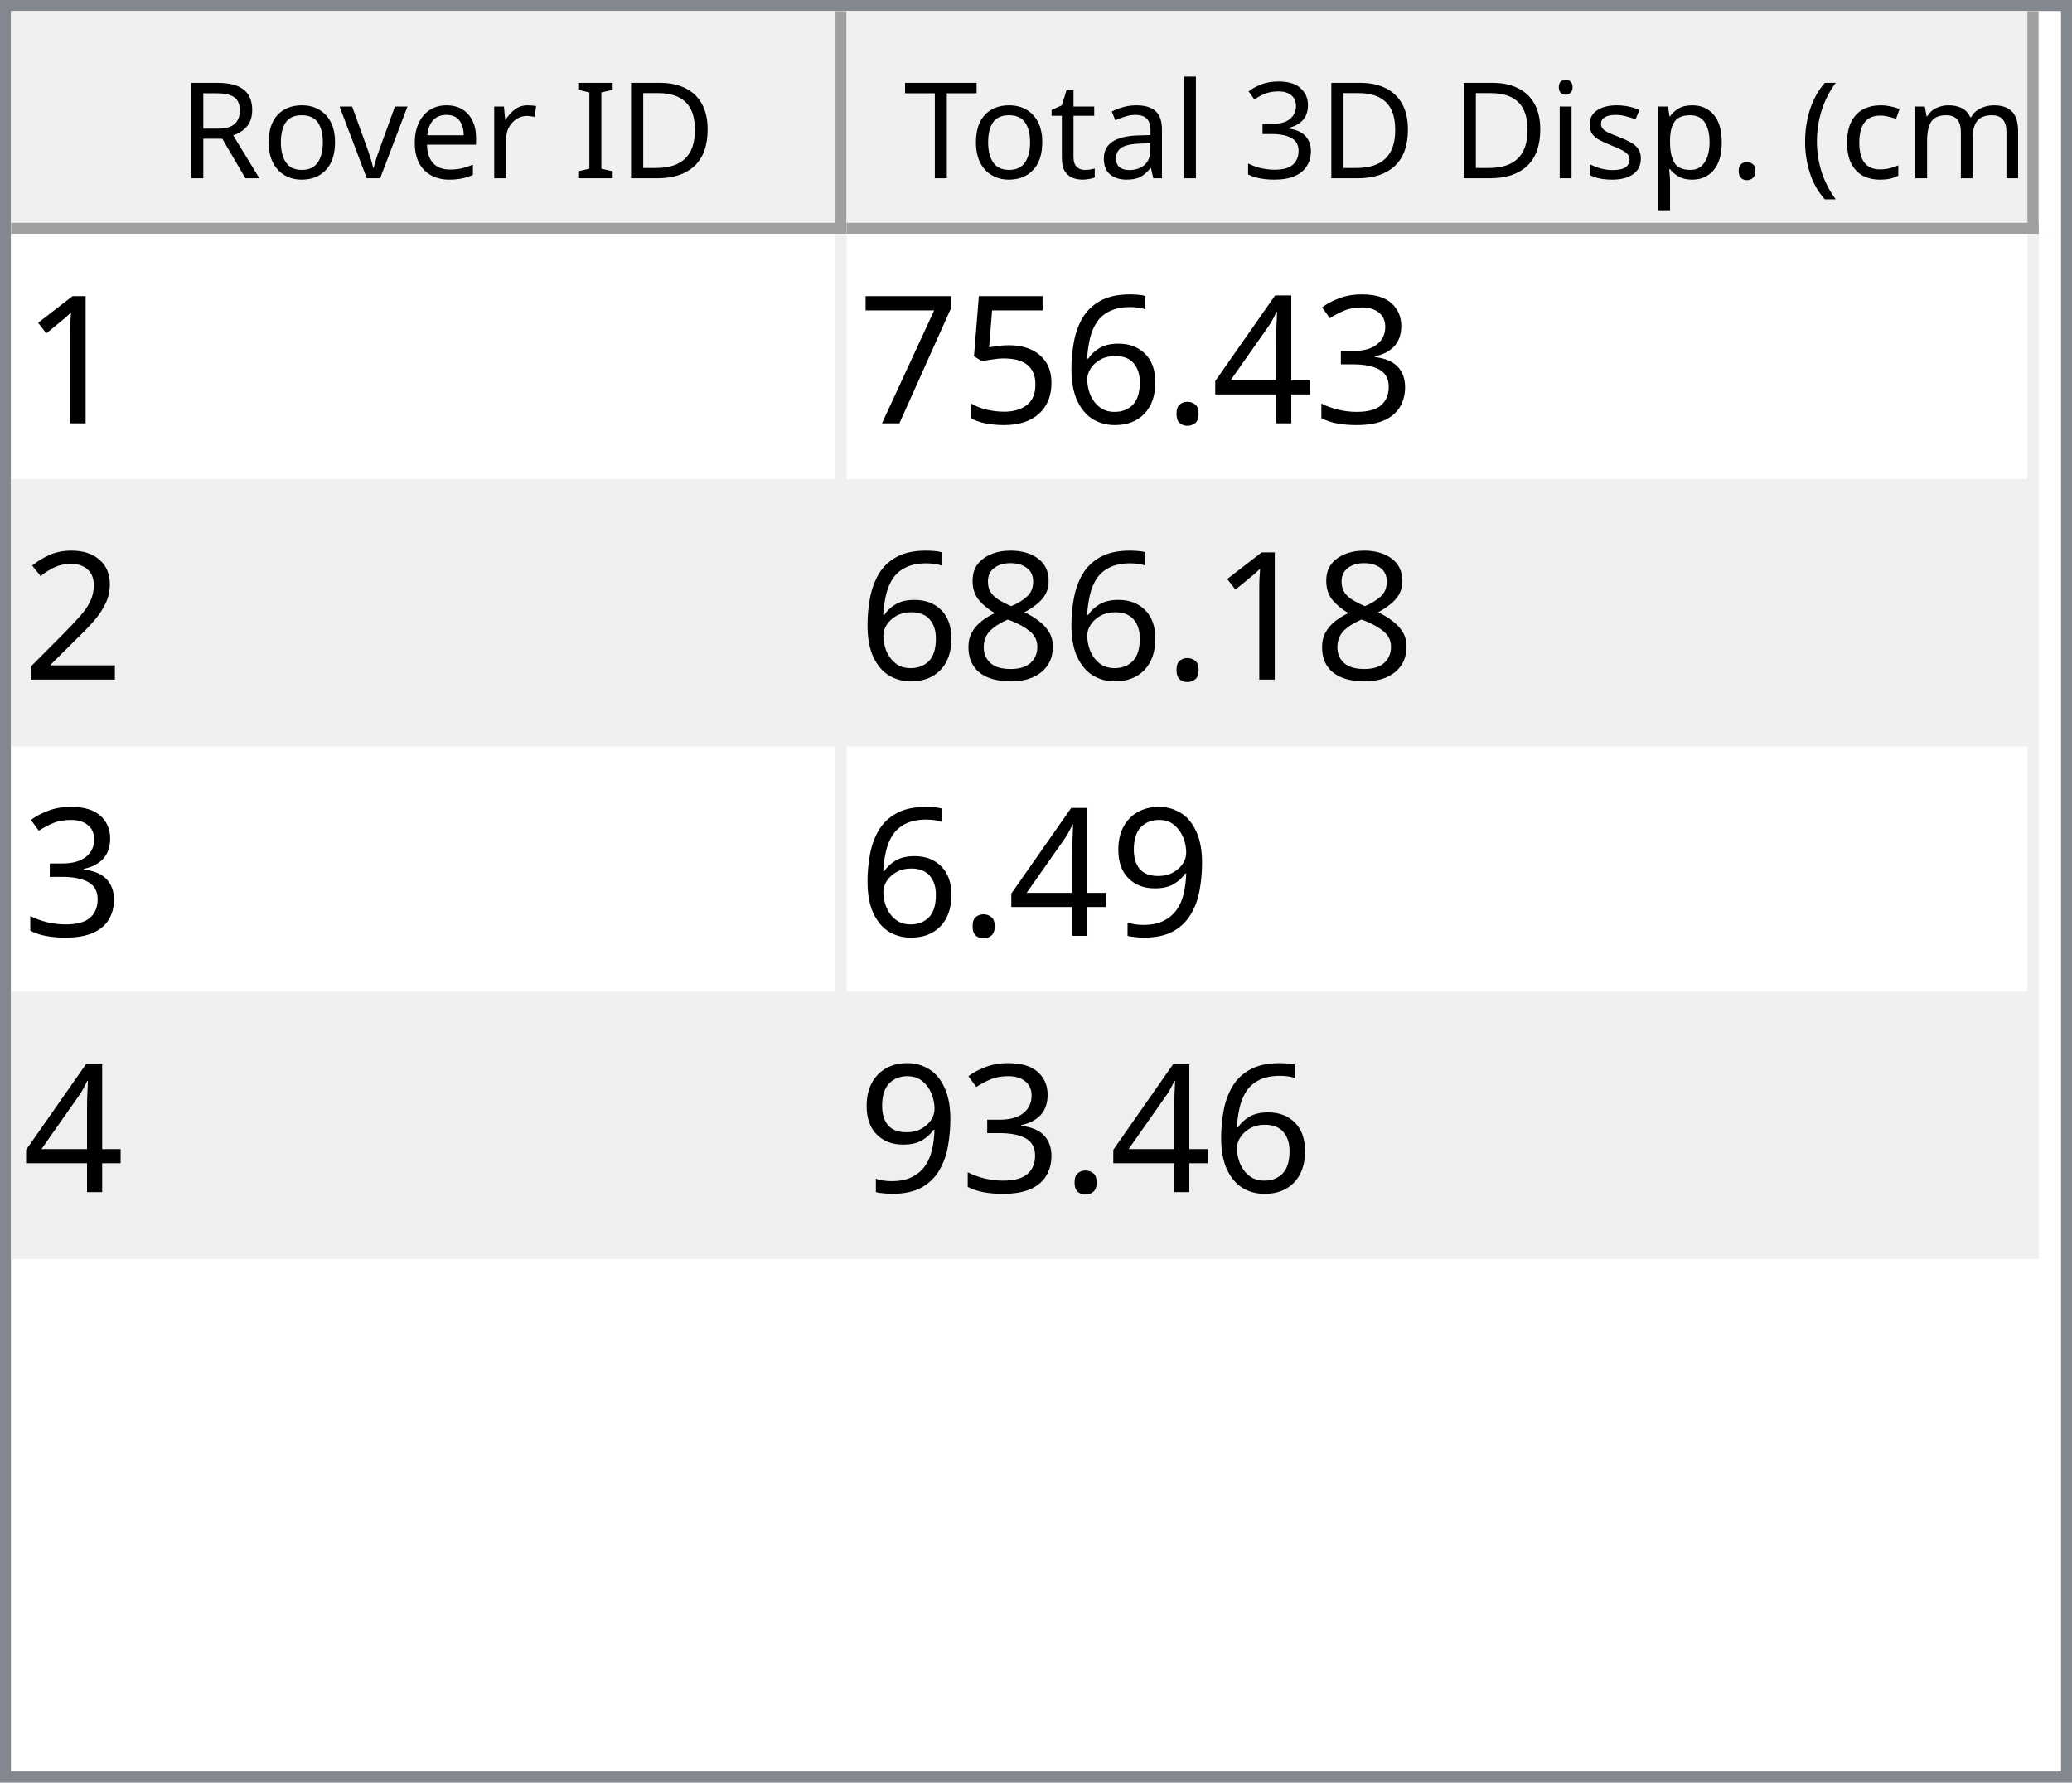
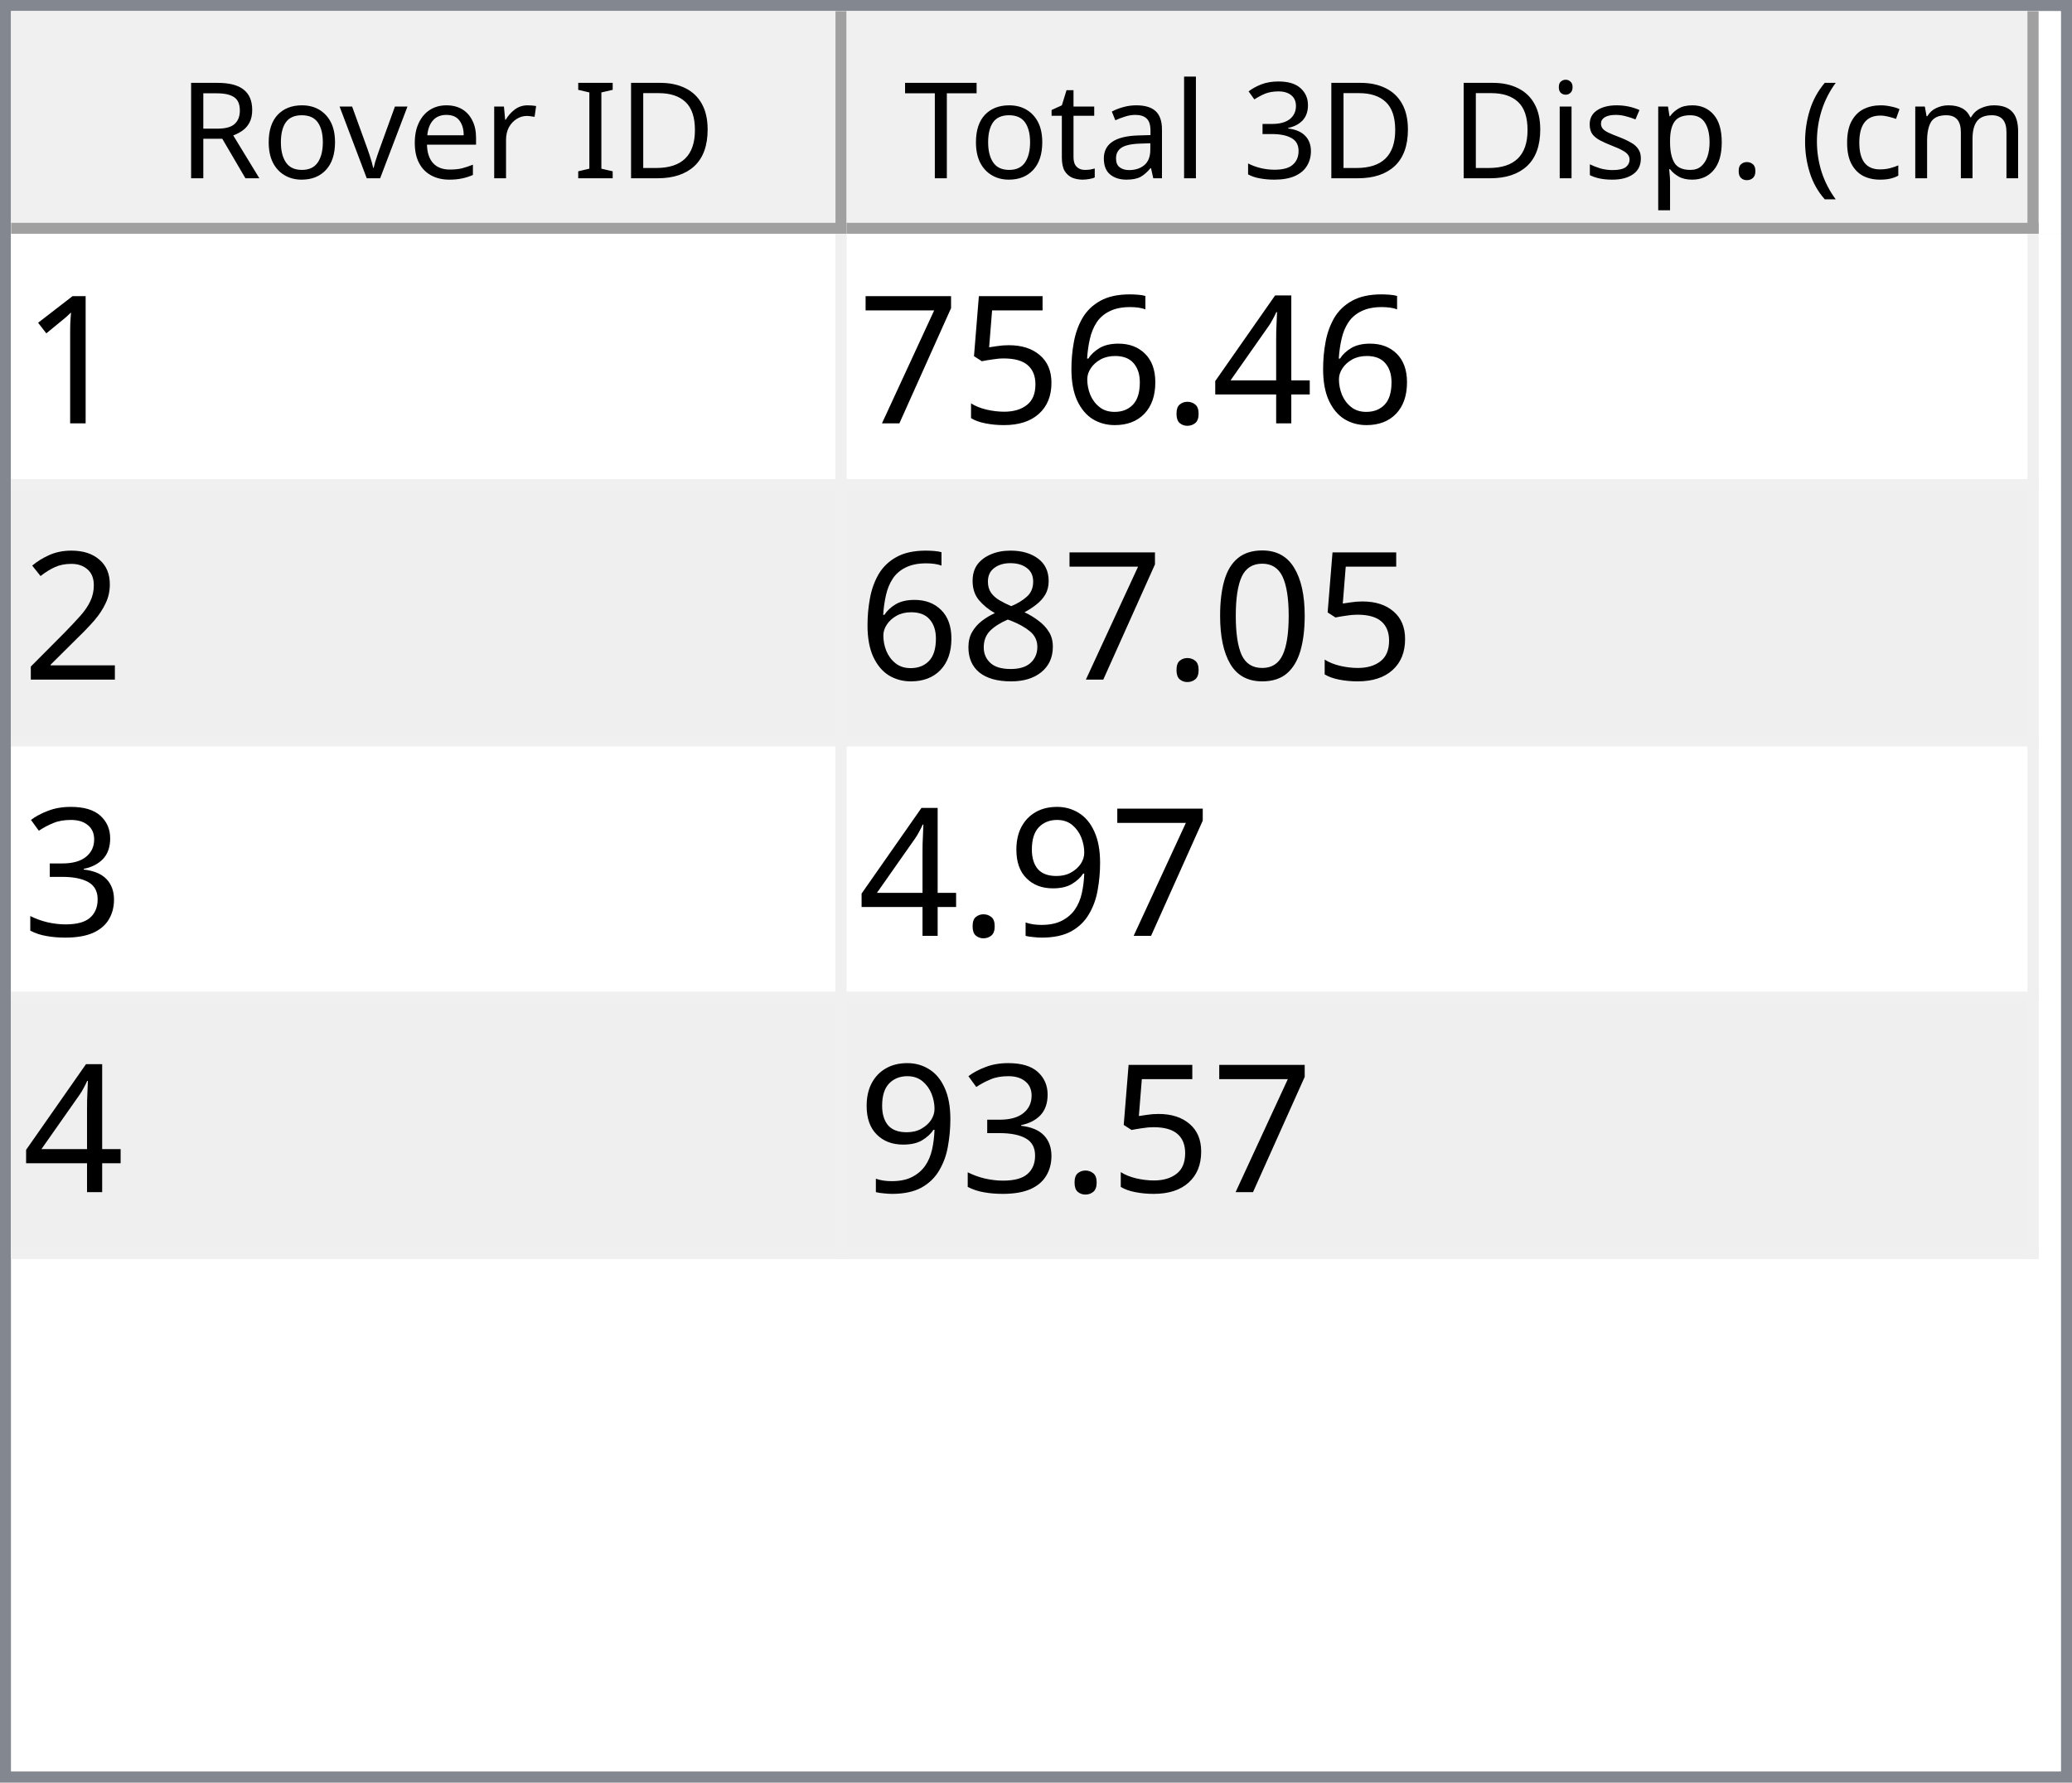
<svg xmlns="http://www.w3.org/2000/svg" style="fill-opacity:1; color-rendering:auto; color-interpolation:auto; text-rendering:auto; stroke:black; stroke-linecap:square; stroke-miterlimit:10; shape-rendering:auto; stroke-opacity:1; fill:black; stroke-dasharray:none; font-weight:normal; stroke-width:1; font-family:'Dialog'; font-style:normal; stroke-linejoin:miter; font-size:12px; stroke-dashoffset:0; image-rendering:auto;" width="186" height="160">
  <defs id="genericDefs" />
  <g>
    <defs id="defs1">
      <clipPath clipPathUnits="userSpaceOnUse" id="clipPath1">
        <path d="M0 0 L186 0 L186 160 L0 160 L0 0 Z" />
      </clipPath>
      <clipPath clipPathUnits="userSpaceOnUse" id="clipPath2">
        <path d="M0 0 L0 160 L186 160 L186 0 Z" />
      </clipPath>
      <clipPath clipPathUnits="userSpaceOnUse" id="clipPath3">
        <path d="M0 0 L0 20 L184 20 L184 0 Z" />
      </clipPath>
      <clipPath clipPathUnits="userSpaceOnUse" id="clipPath4">
        <path d="M0 0 L0 20 L75 20 L75 0 Z" />
      </clipPath>
      <clipPath clipPathUnits="userSpaceOnUse" id="clipPath5">
        <path d="M1 1 L1 19 L74 19 L74 1 Z" />
      </clipPath>
      <clipPath clipPathUnits="userSpaceOnUse" id="clipPath6">
        <path d="M0 0 L0 18 L73 18 L73 0 Z" />
      </clipPath>
      <clipPath clipPathUnits="userSpaceOnUse" id="clipPath7">
        <path d="M-0.5 -0.5 L-0.5 19.5 L74.5 19.5 L74.5 -0.5 Z" />
      </clipPath>
      <clipPath clipPathUnits="userSpaceOnUse" id="clipPath8">
        <path d="M0 0 L0 20 L107 20 L107 0 Z" />
      </clipPath>
      <clipPath clipPathUnits="userSpaceOnUse" id="clipPath9">
        <path d="M1 1 L1 19 L106 19 L106 1 Z" />
      </clipPath>
      <clipPath clipPathUnits="userSpaceOnUse" id="clipPath10">
        <path d="M0 0 L0 18 L105 18 L105 0 Z" />
      </clipPath>
      <clipPath clipPathUnits="userSpaceOnUse" id="clipPath11">
        <path d="M-0.5 -0.5 L-0.5 19.5 L106.5 19.5 L106.5 -0.5 Z" />
      </clipPath>
      <clipPath clipPathUnits="userSpaceOnUse" id="clipPath12">
        <path d="M0 0 L0 138 L184 138 L184 0 Z" />
      </clipPath>
      <clipPath clipPathUnits="userSpaceOnUse" id="clipPath13">
        <path d="M0 0 L0 92 L182 92 L182 0 Z" />
      </clipPath>
      <clipPath clipPathUnits="userSpaceOnUse" id="clipPath14">
        <path d="M-0.5 -0.5 L-0.5 91.5 L181.5 91.5 L181.5 -0.5 Z" />
      </clipPath>
      <clipPath clipPathUnits="userSpaceOnUse" id="clipPath15">
        <path d="M0 0 L0 22 L74 22 L74 0 Z" />
      </clipPath>
      <clipPath clipPathUnits="userSpaceOnUse" id="clipPath16">
        <path d="M0 0 L0 22 L106 22 L106 0 Z" />
      </clipPath>
      <font horiz-adv-x="64.551" id="font1">
        <font-face ascent="107.91" descent="25.098" units-per-em="100" style="font-style:normal; font-family:Segoe UI; font-weight:normal;" />
        <missing-glyph horiz-adv-x="64.551" d="M8.109 0 L8.109 68.266 L56.453 68.266 L56.453 0 L8.109 0 ZM15.328 7.234 L49.219 7.234 L49.219 61.031 L15.328 61.031 L15.328 7.234 Z" />
        <glyph unicode="D" horiz-adv-x="70.117" d="M9.188 0 L9.188 70.016 L28.516 70.016 Q65.531 70.016 65.531 35.891 Q65.531 19.672 55.25 9.836 Q44.969 0 27.734 0 L9.188 0 ZM17.391 62.594 L17.391 7.422 L27.828 7.422 Q41.609 7.422 49.273 14.797 Q56.938 22.172 56.938 35.688 Q56.938 62.594 28.328 62.594 L17.391 62.594 Z" />
        <glyph unicode="I" horiz-adv-x="26.611" d="M17.391 0 L9.188 0 L9.188 70.016 L17.391 70.016 L17.391 0 Z" />
        <glyph unicode=" " horiz-adv-x="27.393" d="" />
        <glyph unicode="r" horiz-adv-x="34.766" d="M34.188 41.891 Q32.078 43.5 28.125 43.5 Q23 43.5 19.555 38.672 Q16.109 33.844 16.109 25.484 L16.109 0 L8.109 0 L8.109 50 L16.109 50 L16.109 39.703 L16.312 39.703 Q18.016 44.969 21.531 47.922 Q25.047 50.875 29.391 50.875 Q32.516 50.875 34.188 50.203 L34.188 41.891 Z" />
        <glyph unicode="e" horiz-adv-x="52.295" d="M48.297 23 L12.984 23 Q13.188 14.656 17.484 10.109 Q21.781 5.562 29.297 5.562 Q37.75 5.562 44.828 11.141 L44.828 3.609 Q38.234 -1.172 27.391 -1.172 Q16.797 -1.172 10.742 5.641 Q4.688 12.453 4.688 24.812 Q4.688 36.469 11.305 43.82 Q17.922 51.172 27.734 51.172 Q37.547 51.172 42.922 44.828 Q48.297 38.484 48.297 27.203 L48.297 23 ZM40.094 29.781 Q40.047 36.719 36.75 40.578 Q33.453 44.438 27.594 44.438 Q21.922 44.438 17.969 40.383 Q14.016 36.328 13.094 29.781 L40.094 29.781 Z" />
        <glyph unicode="v" horiz-adv-x="47.9" d="M47.406 50 L27.484 0 L19.625 0 L0.688 50 L9.469 50 L22.172 13.672 Q23.578 9.672 23.922 6.688 L24.125 6.688 Q24.609 10.453 25.688 13.484 L38.969 50 L47.406 50 Z" />
        <glyph unicode="o" horiz-adv-x="58.594" d="M29 -1.172 Q17.922 -1.172 11.305 5.836 Q4.688 12.844 4.688 24.422 Q4.688 37.016 11.57 44.094 Q18.453 51.172 30.172 51.172 Q41.359 51.172 47.633 44.289 Q53.906 37.406 53.906 25.203 Q53.906 13.234 47.141 6.031 Q40.375 -1.172 29 -1.172 ZM29.594 44.438 Q21.875 44.438 17.383 39.188 Q12.891 33.938 12.891 24.703 Q12.891 15.828 17.43 10.695 Q21.969 5.562 29.594 5.562 Q37.359 5.562 41.531 10.594 Q45.703 15.625 45.703 24.906 Q45.703 34.281 41.531 39.359 Q37.359 44.438 29.594 44.438 Z" />
        <glyph unicode="R" horiz-adv-x="59.814" d="M59.375 0 L49.609 0 L37.891 19.625 Q36.281 22.359 34.766 24.289 Q33.25 26.219 31.664 27.438 Q30.078 28.656 28.25 29.219 Q26.422 29.781 24.125 29.781 L17.391 29.781 L17.391 0 L9.188 0 L9.188 70.016 L30.078 70.016 Q34.672 70.016 38.555 68.867 Q42.438 67.719 45.289 65.375 Q48.141 63.031 49.758 59.547 Q51.375 56.062 51.375 51.375 Q51.375 47.703 50.273 44.656 Q49.172 41.609 47.148 39.211 Q45.125 36.812 42.266 35.133 Q39.406 33.453 35.844 32.516 L35.844 32.328 Q37.594 31.547 38.891 30.547 Q40.188 29.547 41.359 28.18 Q42.531 26.812 43.68 25.078 Q44.828 23.344 46.234 21.047 L59.375 0 ZM17.391 62.594 L17.391 37.203 L28.516 37.203 Q31.594 37.203 34.203 38.133 Q36.812 39.062 38.719 40.797 Q40.625 42.531 41.703 45.047 Q42.781 47.562 42.781 50.688 Q42.781 56.297 39.141 59.445 Q35.5 62.594 28.609 62.594 L17.391 62.594 Z" />
        <glyph unicode=")" horiz-adv-x="30.176" d="M8.297 -15.922 L1.172 -15.922 Q16.406 2.344 16.406 26.812 Q16.406 51.469 1.078 70.016 L8.297 70.016 Q23.531 52.156 23.531 26.703 Q23.531 1.375 8.297 -15.922 Z" />
        <glyph unicode="m" horiz-adv-x="86.133" d="M79.109 0 L71.094 0 L71.094 28.719 Q71.094 37.016 68.531 40.727 Q65.969 44.438 59.906 44.438 Q54.781 44.438 51.195 39.75 Q47.609 35.062 47.609 28.516 L47.609 0 L39.594 0 L39.594 29.688 Q39.594 44.438 28.219 44.438 Q22.953 44.438 19.531 40.016 Q16.109 35.594 16.109 28.516 L16.109 0 L8.109 0 L8.109 50 L16.109 50 L16.109 42.094 L16.312 42.094 Q21.625 51.172 31.844 51.172 Q36.969 51.172 40.773 48.312 Q44.578 45.453 46 40.828 Q51.562 51.172 62.594 51.172 Q79.109 51.172 79.109 30.812 L79.109 0 Z" />
        <glyph unicode="c" horiz-adv-x="46.191" d="M42.188 2.297 Q36.422 -1.172 28.516 -1.172 Q17.828 -1.172 11.258 5.789 Q4.688 12.75 4.688 23.828 Q4.688 36.188 11.766 43.68 Q18.844 51.172 30.672 51.172 Q37.25 51.172 42.281 48.734 L42.281 40.531 Q36.719 44.438 30.375 44.438 Q22.703 44.438 17.797 38.945 Q12.891 33.453 12.891 24.516 Q12.891 15.719 17.508 10.641 Q22.125 5.562 29.891 5.562 Q36.422 5.562 42.188 9.906 L42.188 2.297 Z" />
        <glyph unicode="(" horiz-adv-x="30.176" d="M29.109 -15.922 L21.969 -15.922 Q6.844 1.375 6.844 26.703 Q6.844 52.156 21.969 70.016 L29.203 70.016 Q13.875 51.469 13.875 26.812 Q13.875 2.344 29.109 -15.922 Z" />
        <glyph unicode="." horiz-adv-x="21.68" d="M10.891 -1.078 Q8.641 -1.078 7.055 0.539 Q5.469 2.156 5.469 4.391 Q5.469 6.641 7.055 8.273 Q8.641 9.906 10.891 9.906 Q13.188 9.906 14.797 8.273 Q16.406 6.641 16.406 4.391 Q16.406 2.156 14.797 0.539 Q13.188 -1.078 10.891 -1.078 Z" />
        <glyph unicode="p" horiz-adv-x="58.789" d="M16.312 7.234 L16.109 7.234 L16.109 -23 L8.109 -23 L8.109 50 L16.109 50 L16.109 41.219 L16.312 41.219 Q22.219 51.172 33.594 51.172 Q43.266 51.172 48.688 44.461 Q54.109 37.75 54.109 26.469 Q54.109 13.922 48 6.375 Q41.891 -1.172 31.297 -1.172 Q21.578 -1.172 16.312 7.234 ZM16.109 27.391 L16.109 20.406 Q16.109 14.203 20.141 9.883 Q24.172 5.562 30.375 5.562 Q37.641 5.562 41.773 11.133 Q45.906 16.703 45.906 26.609 Q45.906 34.969 42.047 39.703 Q38.188 44.438 31.594 44.438 Q24.609 44.438 20.359 39.578 Q16.109 34.719 16.109 27.391 Z" />
        <glyph unicode="s" horiz-adv-x="42.432" d="M5.078 1.812 L5.078 10.406 Q11.625 5.562 19.484 5.562 Q30.031 5.562 30.031 12.594 Q30.031 14.594 29.125 15.992 Q28.219 17.391 26.68 18.461 Q25.141 19.531 23.07 20.383 Q21 21.234 18.609 22.172 Q15.281 23.484 12.766 24.828 Q10.25 26.172 8.57 27.859 Q6.891 29.547 6.031 31.695 Q5.172 33.844 5.172 36.719 Q5.172 40.234 6.789 42.945 Q8.406 45.656 11.086 47.484 Q13.766 49.312 17.211 50.242 Q20.656 51.172 24.312 51.172 Q30.812 51.172 35.938 48.922 L35.938 40.828 Q30.422 44.438 23.25 44.438 Q21 44.438 19.195 43.922 Q17.391 43.406 16.094 42.477 Q14.797 41.547 14.086 40.258 Q13.375 38.969 13.375 37.406 Q13.375 35.453 14.086 34.133 Q14.797 32.812 16.164 31.789 Q17.531 30.766 19.484 29.938 Q21.438 29.109 23.922 28.125 Q27.25 26.859 29.883 25.516 Q32.516 24.172 34.375 22.484 Q36.234 20.797 37.234 18.602 Q38.234 16.406 38.234 13.375 Q38.234 9.672 36.602 6.938 Q34.969 4.203 32.234 2.398 Q29.5 0.594 25.93 -0.289 Q22.359 -1.172 18.453 -1.172 Q10.75 -1.172 5.078 1.812 Z" />
        <glyph unicode="i" horiz-adv-x="24.219" d="M12.203 62.703 Q10.062 62.703 8.547 64.164 Q7.031 65.625 7.031 67.875 Q7.031 70.125 8.547 71.609 Q10.062 73.094 12.203 73.094 Q14.406 73.094 15.945 71.609 Q17.484 70.125 17.484 67.875 Q17.484 65.719 15.945 64.211 Q14.406 62.703 12.203 62.703 ZM16.109 0 L8.109 0 L8.109 50 L16.109 50 L16.109 0 Z" />
        <glyph unicode="3" horiz-adv-x="53.906" d="M46.531 19.828 Q46.531 15.094 44.75 11.211 Q42.969 7.328 39.719 4.57 Q36.469 1.812 31.93 0.297 Q27.391 -1.219 21.922 -1.219 Q11.922 -1.219 6 2.594 L6 11.188 Q13.094 5.609 22.219 5.609 Q25.875 5.609 28.828 6.539 Q31.781 7.469 33.906 9.227 Q36.031 10.984 37.18 13.477 Q38.328 15.969 38.328 19.094 Q38.328 32.812 18.797 32.812 L12.984 32.812 L12.984 39.594 L18.5 39.594 Q35.797 39.594 35.797 52.484 Q35.797 64.406 22.609 64.406 Q15.188 64.406 8.688 59.422 L8.688 67.188 Q15.375 71.188 24.609 71.188 Q29 71.188 32.57 69.969 Q36.141 68.75 38.68 66.555 Q41.219 64.359 42.609 61.281 Q44 58.203 44 54.5 Q44 40.672 30.031 36.719 L30.031 36.531 Q33.594 36.141 36.625 34.797 Q39.656 33.453 41.852 31.305 Q44.047 29.156 45.289 26.25 Q46.531 23.344 46.531 19.828 Z" />
        <glyph unicode="l" horiz-adv-x="24.219" d="M16.109 0 L8.109 0 L8.109 74.031 L16.109 74.031 L16.109 0 Z" />
        <glyph unicode="a" horiz-adv-x="50.879" d="M43.891 0 L35.891 0 L35.891 7.812 L35.688 7.812 Q30.469 -1.172 20.312 -1.172 Q12.844 -1.172 8.617 2.781 Q4.391 6.734 4.391 13.281 Q4.391 27.297 20.906 29.594 L35.891 31.688 Q35.891 44.438 25.594 44.438 Q16.547 44.438 9.281 38.281 L9.281 46.484 Q16.656 51.172 26.266 51.172 Q43.891 51.172 43.891 32.516 L43.891 0 ZM35.891 25.297 L23.828 23.641 Q18.266 22.859 15.43 20.875 Q12.594 18.891 12.594 13.875 Q12.594 10.203 15.211 7.883 Q17.828 5.562 22.172 5.562 Q28.125 5.562 32.008 9.742 Q35.891 13.922 35.891 20.312 L35.891 25.297 Z" />
        <glyph unicode="t" horiz-adv-x="33.887" d="M31.297 0.484 Q28.469 -1.078 23.828 -1.078 Q10.688 -1.078 10.688 13.578 L10.688 43.172 L2.094 43.172 L2.094 50 L10.688 50 L10.688 62.203 L18.703 64.797 L18.703 50 L31.297 50 L31.297 43.172 L18.703 43.172 L18.703 14.984 Q18.703 9.969 20.414 7.82 Q22.125 5.672 26.078 5.672 Q29.109 5.672 31.297 7.328 L31.297 0.484 Z" />
        <glyph unicode="T" horiz-adv-x="52.393" d="M50.594 62.594 L30.375 62.594 L30.375 0 L22.172 0 L22.172 62.594 L2 62.594 L2 70.016 L50.594 70.016 L50.594 62.594 Z" />
      </font>
      <font horiz-adv-x="75.0" id="font2">
        <font-face ascent="100.537" descent="21.973" units-per-em="100" style="font-style:normal; font-family:sans-serif; font-weight:normal;" />
        <missing-glyph horiz-adv-x="75.0" d="M12.5 0 L12.5 62.5 L62.5 62.5 L62.5 0 L12.5 0 ZM14.062 1.562 L60.938 1.562 L60.938 60.938 L14.062 60.938 L14.062 1.562 Z" />
        <glyph unicode="1" horiz-adv-x="55.615" d="M37.25 0 L28.469 0 L28.469 56 Q25.297 52.984 20.141 49.953 Q14.984 46.922 10.891 45.406 L10.891 53.906 Q18.266 57.375 23.781 62.305 Q29.297 67.234 31.594 71.875 L37.25 71.875 L37.25 0 Z" />
-         <glyph unicode="3" horiz-adv-x="55.615" d="M4.203 18.891 L12.984 20.062 Q14.5 12.594 18.141 9.297 Q21.781 6 27 6 Q33.203 6 37.477 10.297 Q41.75 14.594 41.75 20.953 Q41.75 27 37.797 30.93 Q33.844 34.859 27.734 34.859 Q25.25 34.859 21.531 33.891 L22.516 41.609 Q23.391 41.5 23.922 41.5 Q29.547 41.5 34.039 44.43 Q38.531 47.359 38.531 53.469 Q38.531 58.297 35.258 61.477 Q31.984 64.656 26.812 64.656 Q21.688 64.656 18.266 61.43 Q14.844 58.203 13.875 51.766 L5.078 53.328 Q6.688 62.156 12.398 67.016 Q18.109 71.875 26.609 71.875 Q32.469 71.875 37.398 69.359 Q42.328 66.844 44.945 62.5 Q47.562 58.156 47.562 53.266 Q47.562 48.641 45.07 44.828 Q42.578 41.016 37.703 38.766 Q44.047 37.312 47.562 32.695 Q51.078 28.078 51.078 21.141 Q51.078 11.766 44.242 5.25 Q37.406 -1.266 26.953 -1.266 Q17.531 -1.266 11.305 4.352 Q5.078 9.969 4.203 18.891 Z" />
        <glyph unicode="4" horiz-adv-x="55.615" d="M32.328 0 L32.328 17.141 L1.266 17.141 L1.266 25.203 L33.938 71.578 L41.109 71.578 L41.109 25.203 L50.781 25.203 L50.781 17.141 L41.109 17.141 L41.109 0 L32.328 0 ZM32.328 25.203 L32.328 57.469 L9.906 25.203 L32.328 25.203 Z" />
        <glyph unicode="." horiz-adv-x="27.783" d="M9.078 0 L9.078 10.016 L19.094 10.016 L19.094 0 L9.078 0 Z" />
        <glyph unicode="6" horiz-adv-x="55.615" d="M49.75 54.047 L41.016 53.375 Q39.844 58.547 37.703 60.891 Q34.125 64.656 28.906 64.656 Q24.703 64.656 21.531 62.312 Q17.391 59.281 14.992 53.469 Q12.594 47.656 12.5 36.922 Q15.672 41.75 20.266 44.094 Q24.859 46.438 29.891 46.438 Q38.672 46.438 44.852 39.969 Q51.031 33.5 51.031 23.25 Q51.031 16.5 48.125 10.719 Q45.219 4.938 40.141 1.859 Q35.062 -1.219 28.609 -1.219 Q17.625 -1.219 10.695 6.859 Q3.766 14.938 3.766 33.5 Q3.766 54.25 11.422 63.672 Q18.109 71.875 29.438 71.875 Q37.891 71.875 43.289 67.141 Q48.688 62.406 49.75 54.047 ZM13.875 23.188 Q13.875 18.656 15.797 14.508 Q17.719 10.359 21.188 8.18 Q24.656 6 28.469 6 Q34.031 6 38.039 10.492 Q42.047 14.984 42.047 22.703 Q42.047 30.125 38.086 34.398 Q34.125 38.672 28.125 38.672 Q22.172 38.672 18.023 34.398 Q13.875 30.125 13.875 23.188 Z" />
        <glyph unicode="5" horiz-adv-x="55.615" d="M4.156 18.75 L13.375 19.531 Q14.406 12.797 18.141 9.398 Q21.875 6 27.156 6 Q33.5 6 37.891 10.789 Q42.281 15.578 42.281 23.484 Q42.281 31 38.062 35.352 Q33.844 39.703 27 39.703 Q22.75 39.703 19.336 37.773 Q15.922 35.844 13.969 32.766 L5.719 33.844 L12.641 70.609 L48.25 70.609 L48.25 62.203 L19.672 62.203 L15.828 42.969 Q22.266 47.469 29.344 47.469 Q38.719 47.469 45.164 40.969 Q51.609 34.469 51.609 24.266 Q51.609 14.547 45.953 7.469 Q39.062 -1.219 27.156 -1.219 Q17.391 -1.219 11.211 4.25 Q5.031 9.719 4.156 18.75 Z" />
        <glyph unicode="7" horiz-adv-x="55.615" d="M4.734 62.203 L4.734 70.656 L51.078 70.656 L51.078 63.812 Q44.234 56.547 37.523 44.484 Q30.812 32.422 27.156 19.672 Q24.516 10.688 23.781 0 L14.75 0 Q14.891 8.453 18.062 20.414 Q21.234 32.375 27.172 43.484 Q33.109 54.594 39.797 62.203 L4.734 62.203 Z" />
        <glyph unicode="2" horiz-adv-x="55.615" d="M50.344 8.453 L50.344 0 L3.031 0 Q2.938 3.172 4.047 6.109 Q5.859 10.938 9.836 15.625 Q13.812 20.312 21.344 26.469 Q33.016 36.031 37.117 41.625 Q41.219 47.219 41.219 52.203 Q41.219 57.422 37.477 61.008 Q33.734 64.594 27.734 64.594 Q21.391 64.594 17.578 60.789 Q13.766 56.984 13.719 50.25 L4.688 51.172 Q5.609 61.281 11.664 66.578 Q17.719 71.875 27.938 71.875 Q38.234 71.875 44.242 66.164 Q50.25 60.453 50.25 52 Q50.25 47.703 48.492 43.555 Q46.734 39.406 42.656 34.812 Q38.578 30.219 29.109 22.219 Q21.188 15.578 18.945 13.211 Q16.703 10.844 15.234 8.453 L50.344 8.453 Z" />
+         <glyph unicode="0" horiz-adv-x="55.615" d="M4.156 35.297 Q4.156 48 6.766 55.742 Q9.375 63.484 14.523 67.68 Q19.672 71.875 27.484 71.875 Q33.25 71.875 37.594 69.555 Q41.938 67.234 44.773 62.867 Q47.609 58.5 49.219 52.227 Q50.828 45.953 50.828 35.297 Q50.828 22.703 48.242 14.969 Q45.656 7.234 40.508 3.008 Q35.359 -1.219 27.484 -1.219 Q17.141 -1.219 11.234 6.203 Q4.156 15.141 4.156 35.297 ZM13.188 35.297 Q13.188 17.672 17.312 11.836 Q21.438 6 27.484 6 Q33.547 6 37.672 11.859 Q41.797 17.719 41.797 35.297 Q41.797 52.984 37.672 58.789 Q33.547 64.594 27.391 64.594 Q21.344 64.594 17.719 59.469 Q13.188 52.938 13.188 35.297 Z" />
        <glyph unicode="8" horiz-adv-x="55.615" d="M17.672 38.812 Q12.203 40.828 9.57 44.539 Q6.938 48.25 6.938 53.422 Q6.938 61.234 12.555 66.555 Q18.172 71.875 27.484 71.875 Q36.859 71.875 42.578 66.43 Q48.297 60.984 48.297 53.172 Q48.297 48.188 45.68 44.508 Q43.062 40.828 37.75 38.812 Q44.344 36.672 47.781 31.883 Q51.219 27.094 51.219 20.453 Q51.219 11.281 44.727 5.031 Q38.234 -1.219 27.641 -1.219 Q17.047 -1.219 10.547 5.055 Q4.047 11.328 4.047 20.703 Q4.047 27.688 7.594 32.398 Q11.141 37.109 17.672 38.812 ZM15.922 53.719 Q15.922 48.641 19.195 45.414 Q22.469 42.188 27.688 42.188 Q32.766 42.188 36.016 45.383 Q39.266 48.578 39.266 53.219 Q39.266 58.062 35.914 61.359 Q32.562 64.656 27.594 64.656 Q22.562 64.656 19.242 61.43 Q15.922 58.203 15.922 53.719 ZM13.094 20.656 Q13.094 16.891 14.875 13.375 Q16.656 9.859 20.172 7.93 Q23.688 6 27.734 6 Q34.031 6 38.133 10.055 Q42.234 14.109 42.234 20.359 Q42.234 26.703 38.016 30.859 Q33.797 35.016 27.438 35.016 Q21.234 35.016 17.164 30.914 Q13.094 26.812 13.094 20.656 Z" />
+         <glyph unicode="3" horiz-adv-x="55.615" d="M4.203 18.891 L12.984 20.062 Q14.5 12.594 18.141 9.297 Q21.781 6 27 6 Q33.203 6 37.477 10.297 Q41.75 14.594 41.75 20.953 Q41.75 27 37.797 30.93 Q33.844 34.859 27.734 34.859 Q25.25 34.859 21.531 33.891 L22.516 41.609 Q23.391 41.5 23.922 41.5 Q29.547 41.5 34.039 44.43 Q38.531 47.359 38.531 53.469 Q38.531 58.297 35.258 61.477 Q31.984 64.656 26.812 64.656 Q21.688 64.656 18.266 61.43 Q14.844 58.203 13.875 51.766 L5.078 53.328 Q6.688 62.156 12.398 67.016 Q18.109 71.875 26.609 71.875 Q32.469 71.875 37.398 69.359 Q42.328 66.844 44.945 62.5 Q47.562 58.156 47.562 53.266 Q47.562 48.641 45.07 44.828 Q42.578 41.016 37.703 38.766 Q44.047 37.312 47.562 32.695 Q51.078 28.078 51.078 21.141 Q51.078 11.766 44.242 5.25 Q37.406 -1.266 26.953 -1.266 Q17.531 -1.266 11.305 4.352 Q5.078 9.969 4.203 18.891 Z" />
        <glyph unicode="9" horiz-adv-x="55.615" d="M5.469 16.547 L13.922 17.328 Q14.984 11.375 18.016 8.688 Q21.047 6 25.781 6 Q29.828 6 32.883 7.859 Q35.938 9.719 37.891 12.82 Q39.844 15.922 41.164 21.195 Q42.484 26.469 42.484 31.938 Q42.484 32.516 42.438 33.688 Q39.797 29.5 35.234 26.883 Q30.672 24.266 25.344 24.266 Q16.453 24.266 10.305 30.711 Q4.156 37.156 4.156 47.703 Q4.156 58.594 10.578 65.234 Q17 71.875 26.656 71.875 Q33.641 71.875 39.43 68.117 Q45.219 64.359 48.219 57.398 Q51.219 50.438 51.219 37.25 Q51.219 23.531 48.242 15.406 Q45.266 7.281 39.383 3.031 Q33.5 -1.219 25.594 -1.219 Q17.188 -1.219 11.867 3.445 Q6.547 8.109 5.469 16.547 ZM41.453 48.141 Q41.453 55.719 37.43 60.156 Q33.406 64.594 27.734 64.594 Q21.875 64.594 17.531 59.812 Q13.188 55.031 13.188 47.406 Q13.188 40.578 17.312 36.305 Q21.438 32.031 27.484 32.031 Q33.594 32.031 37.523 36.305 Q41.453 40.578 41.453 48.141 Z" />
      </font>
    </defs>
    <g style="fill:white; stroke:white;">
      <rect x="0" y="0" width="186" style="clip-path:url(#clipPath1); stroke:none;" height="160" />
    </g>
    <g style="fill:white; text-rendering:optimizeSpeed; color-rendering:optimizeSpeed; image-rendering:optimizeSpeed; shape-rendering:crispEdges; stroke:white; color-interpolation:sRGB;">
      <rect x="0" width="186" height="160" y="0" style="stroke:none;" />
      <path style="stroke:none;" d="M0 160 L186 160 L186 0 L0 0 Z" />
    </g>
    <g style="fill:rgb(240,240,240); font-family:'Segoe UI'; stroke:rgb(240,240,240);">
      <rect x="0" y="0" width="186" style="clip-path:url(#clipPath2); stroke:none;" height="160" />
    </g>
    <g style="fill:rgb(130,135,144); font-family:'Segoe UI'; stroke:rgb(130,135,144);">
      <path d="M0 0 L186 0 L186 160 L0 160 L0 0 ZM1 1 L185 1 L185 159 L1 159 L1 1 Z" style="fill-rule:evenodd; clip-path:url(#clipPath2); stroke:none;" />
    </g>
    <g style="fill:white; font-family:'Segoe UI'; stroke:white;" transform="translate(1,1)">
      <rect x="0" y="0" width="184" style="clip-path:url(#clipPath3); stroke:none;" height="20" />
    </g>
    <g style="fill:rgb(240,240,240); font-family:'Segoe UI'; stroke:rgb(240,240,240);" transform="translate(1,1)">
      <rect x="0" y="0" width="75" style="clip-path:url(#clipPath4); stroke:none;" height="20" />
    </g>
    <g style="font-family:'Segoe UI';" transform="translate(2,2)">
      <text x="14" xml:space="preserve" y="14" style="clip-path:url(#clipPath6); stroke:none;">Rover ID</text>
    </g>
    <g style="fill:rgb(160,160,160); font-family:'Segoe UI'; stroke:rgb(160,160,160); stroke-linejoin:bevel;" transform="translate(1.5,1.5)">
      <line x1="74" x2="74" y1="0" style="fill:none; clip-path:url(#clipPath7);" y2="19" />
    </g>
    <g style="fill:rgb(160,160,160); font-family:'Segoe UI'; stroke:rgb(160,160,160); stroke-linejoin:bevel;" transform="matrix(1,0,0,1,1,1) translate(0.5,0.5)">
      <line x1="0" x2="74" y1="19" style="fill:none; clip-path:url(#clipPath7);" y2="19" />
    </g>
    <g style="fill:rgb(240,240,240); font-family:'Segoe UI'; stroke:rgb(240,240,240);" transform="translate(76,1)">
      <rect x="0" y="0" width="107" style="clip-path:url(#clipPath8); stroke:none;" height="20" />
    </g>
    <g style="font-family:'Segoe UI';" transform="translate(77,2)">
      <text x="1" xml:space="preserve" y="14" style="clip-path:url(#clipPath10); stroke:none;"> Total 3D Disp. (cm)</text>
    </g>
    <g style="fill:rgb(160,160,160); font-family:'Segoe UI'; stroke:rgb(160,160,160); stroke-linejoin:bevel;" transform="translate(76.5,1.5)">
      <line x1="106" x2="106" y1="0" style="fill:none; clip-path:url(#clipPath11);" y2="19" />
    </g>
    <g style="fill:rgb(160,160,160); font-family:'Segoe UI'; stroke:rgb(160,160,160); stroke-linejoin:bevel;" transform="matrix(1,0,0,1,76,1) translate(0.5,0.5)">
      <line x1="0" x2="106" y1="19" style="fill:none; clip-path:url(#clipPath11);" y2="19" />
    </g>
    <g style="fill:white; font-family:'Segoe UI'; stroke:white;" transform="translate(1,21)">
      <rect x="0" y="0" width="184" style="clip-path:url(#clipPath12); stroke:none;" height="138" />
    </g>
    <g style="fill:rgb(240,240,240); font-size:16px; font-family:sans-serif; stroke:rgb(240,240,240);" transform="translate(1,21)">
      <rect x="0" y="0" width="182" style="clip-path:url(#clipPath13); stroke:none;" height="92" />
      <line transform="translate(0.5,0.5)" x1="0" x2="181" y1="22" style="clip-path:url(#clipPath14); fill:none; stroke-linejoin:bevel;" y2="22" />
    </g>
    <g transform="matrix(1,0,0,1,1,21) translate(0.5,0.5)" style="fill:rgb(240,240,240); font-size:16px; font-family:sans-serif; stroke:rgb(240,240,240); stroke-linejoin:bevel;">
      <line x1="0" x2="181" y1="45" style="fill:none; clip-path:url(#clipPath14);" y2="45" />
    </g>
    <g transform="matrix(1,0,0,1,1,21) translate(0.5,0.5)" style="fill:rgb(240,240,240); font-size:16px; font-family:sans-serif; stroke:rgb(240,240,240); stroke-linejoin:bevel;">
      <line x1="0" x2="181" y1="68" style="fill:none; clip-path:url(#clipPath14);" y2="68" />
    </g>
    <g transform="matrix(1,0,0,1,1,21) translate(0.5,0.5)" style="fill:rgb(240,240,240); font-size:16px; font-family:sans-serif; stroke:rgb(240,240,240); stroke-linejoin:bevel;">
      <line x1="0" x2="181" y1="91" style="fill:none; clip-path:url(#clipPath14);" y2="91" />
    </g>
    <g transform="matrix(1,0,0,1,1,21) translate(0.5,0.5)" style="fill:rgb(240,240,240); font-size:16px; font-family:sans-serif; stroke:rgb(240,240,240); stroke-linejoin:bevel;">
      <line x1="74" x2="74" y1="0" style="fill:none; clip-path:url(#clipPath14);" y2="91" />
    </g>
    <g transform="matrix(1,0,0,1,1,21) translate(0.5,0.5)" style="fill:rgb(240,240,240); font-size:16px; font-family:sans-serif; stroke:rgb(240,240,240); stroke-linejoin:bevel;">
      <line x1="181" x2="181" y1="0" style="fill:none; clip-path:url(#clipPath14);" y2="91" />
    </g>
    <g style="fill:white; font-size:16px; font-family:sans-serif; stroke:white;" transform="matrix(1,0,0,1,1,21)">
      <rect x="0" y="0" width="74" style="clip-path:url(#clipPath15); stroke:none;" height="22" />
      <text x="1" y="17" style="fill:black; clip-path:url(#clipPath15); stroke:none;" xml:space="preserve">1</text>
    </g>
    <g style="fill:white; font-size:16px; font-family:sans-serif; stroke:white;" transform="matrix(1,0,0,1,1,21) translate(75,0)">
      <rect x="0" y="0" width="106" style="clip-path:url(#clipPath16); stroke:none;" height="22" />
-       <text x="1" y="17" style="fill:black; clip-path:url(#clipPath16); stroke:none;" xml:space="preserve">756.43</text>
+       <text x="1" y="17" style="fill:black; clip-path:url(#clipPath16); stroke:none;" xml:space="preserve">756.46</text>
    </g>
    <g style="fill:rgb(239,239,239); font-size:16px; font-family:sans-serif; stroke:rgb(239,239,239);" transform="matrix(1,0,0,1,1,21) translate(0,23)">
      <rect x="0" y="0" width="74" style="clip-path:url(#clipPath15); stroke:none;" height="22" />
      <text x="1" y="17" style="fill:black; clip-path:url(#clipPath15); stroke:none;" xml:space="preserve">2</text>
    </g>
    <g style="fill:rgb(239,239,239); font-size:16px; font-family:sans-serif; stroke:rgb(239,239,239);" transform="matrix(1,0,0,1,1,21) translate(75,23)">
      <rect x="0" y="0" width="106" style="clip-path:url(#clipPath16); stroke:none;" height="22" />
-       <text x="1" y="17" style="fill:black; clip-path:url(#clipPath16); stroke:none;" xml:space="preserve">686.18</text>
+       <text x="1" y="17" style="fill:black; clip-path:url(#clipPath16); stroke:none;" xml:space="preserve">687.05</text>
    </g>
    <g style="fill:white; font-size:16px; font-family:sans-serif; stroke:white;" transform="matrix(1,0,0,1,1,21) translate(0,46)">
      <rect x="0" y="0" width="74" style="clip-path:url(#clipPath15); stroke:none;" height="22" />
      <text x="1" y="17" style="fill:black; clip-path:url(#clipPath15); stroke:none;" xml:space="preserve">3</text>
    </g>
    <g style="fill:white; font-size:16px; font-family:sans-serif; stroke:white;" transform="matrix(1,0,0,1,1,21) translate(75,46)">
      <rect x="0" y="0" width="106" style="clip-path:url(#clipPath16); stroke:none;" height="22" />
-       <text x="1" y="17" style="fill:black; clip-path:url(#clipPath16); stroke:none;" xml:space="preserve">6.49</text>
+       <text x="1" y="17" style="fill:black; clip-path:url(#clipPath16); stroke:none;" xml:space="preserve">4.97</text>
    </g>
    <g style="fill:rgb(239,239,239); font-size:16px; font-family:sans-serif; stroke:rgb(239,239,239);" transform="matrix(1,0,0,1,1,21) translate(0,69)">
      <rect x="0" y="0" width="74" style="clip-path:url(#clipPath15); stroke:none;" height="22" />
      <text x="1" y="17" style="fill:black; clip-path:url(#clipPath15); stroke:none;" xml:space="preserve">4</text>
    </g>
    <g style="fill:rgb(239,239,239); font-size:16px; font-family:sans-serif; stroke:rgb(239,239,239);" transform="matrix(1,0,0,1,1,21) translate(75,69)">
      <rect x="0" y="0" width="106" style="clip-path:url(#clipPath16); stroke:none;" height="22" />
-       <text x="1" y="17" style="fill:black; clip-path:url(#clipPath16); stroke:none;" xml:space="preserve">93.46</text>
+       <text x="1" y="17" style="fill:black; clip-path:url(#clipPath16); stroke:none;" xml:space="preserve">93.57</text>
    </g>
  </g>
</svg>
